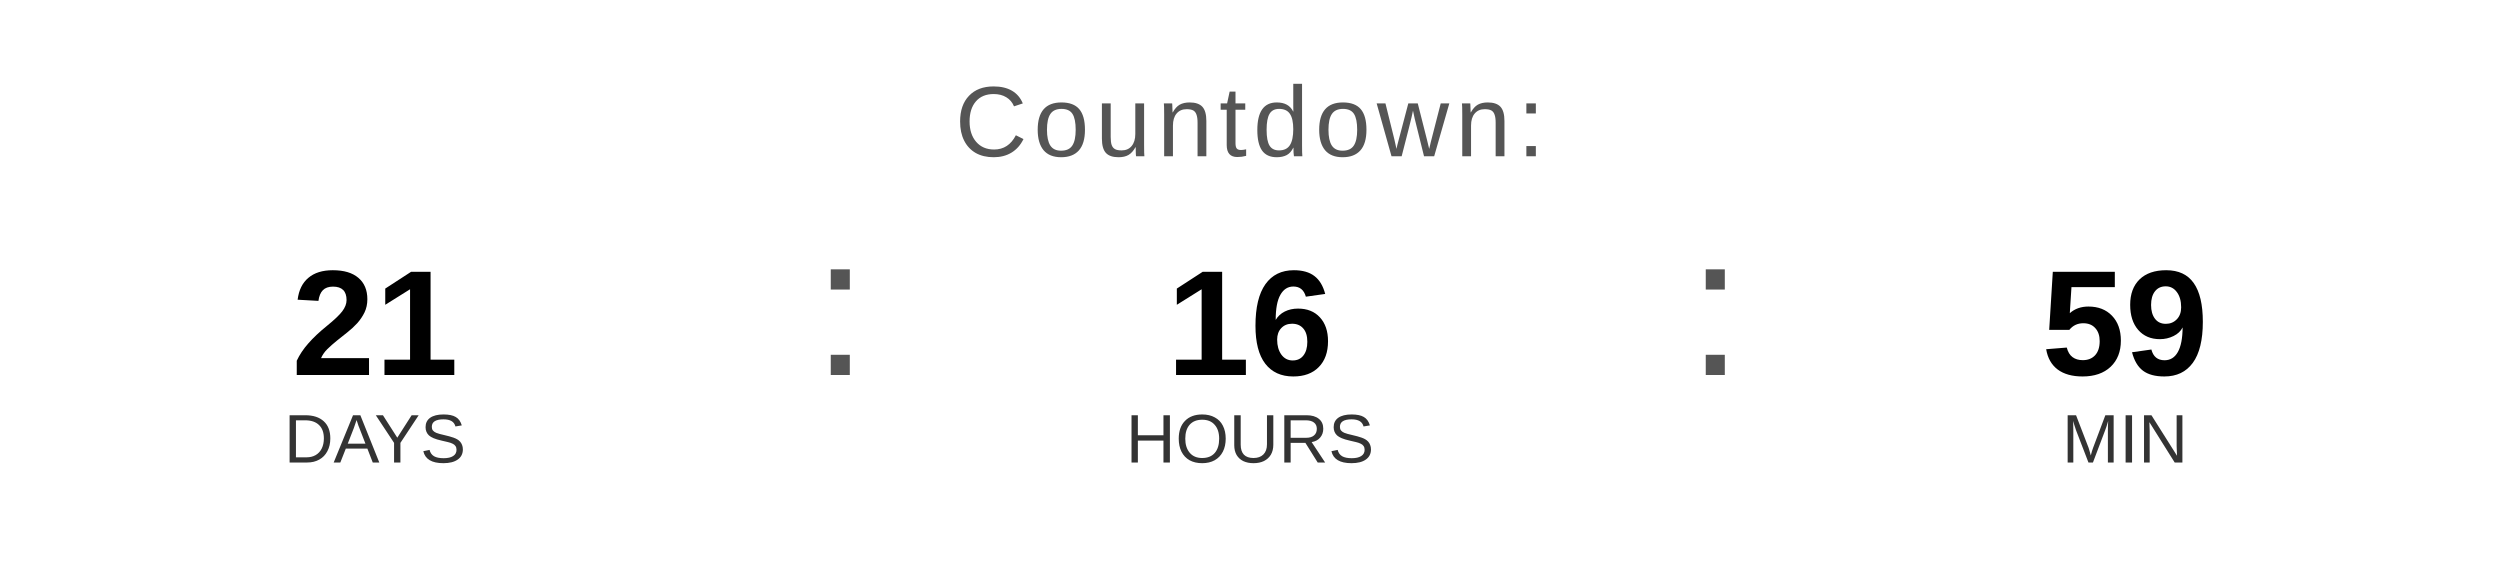
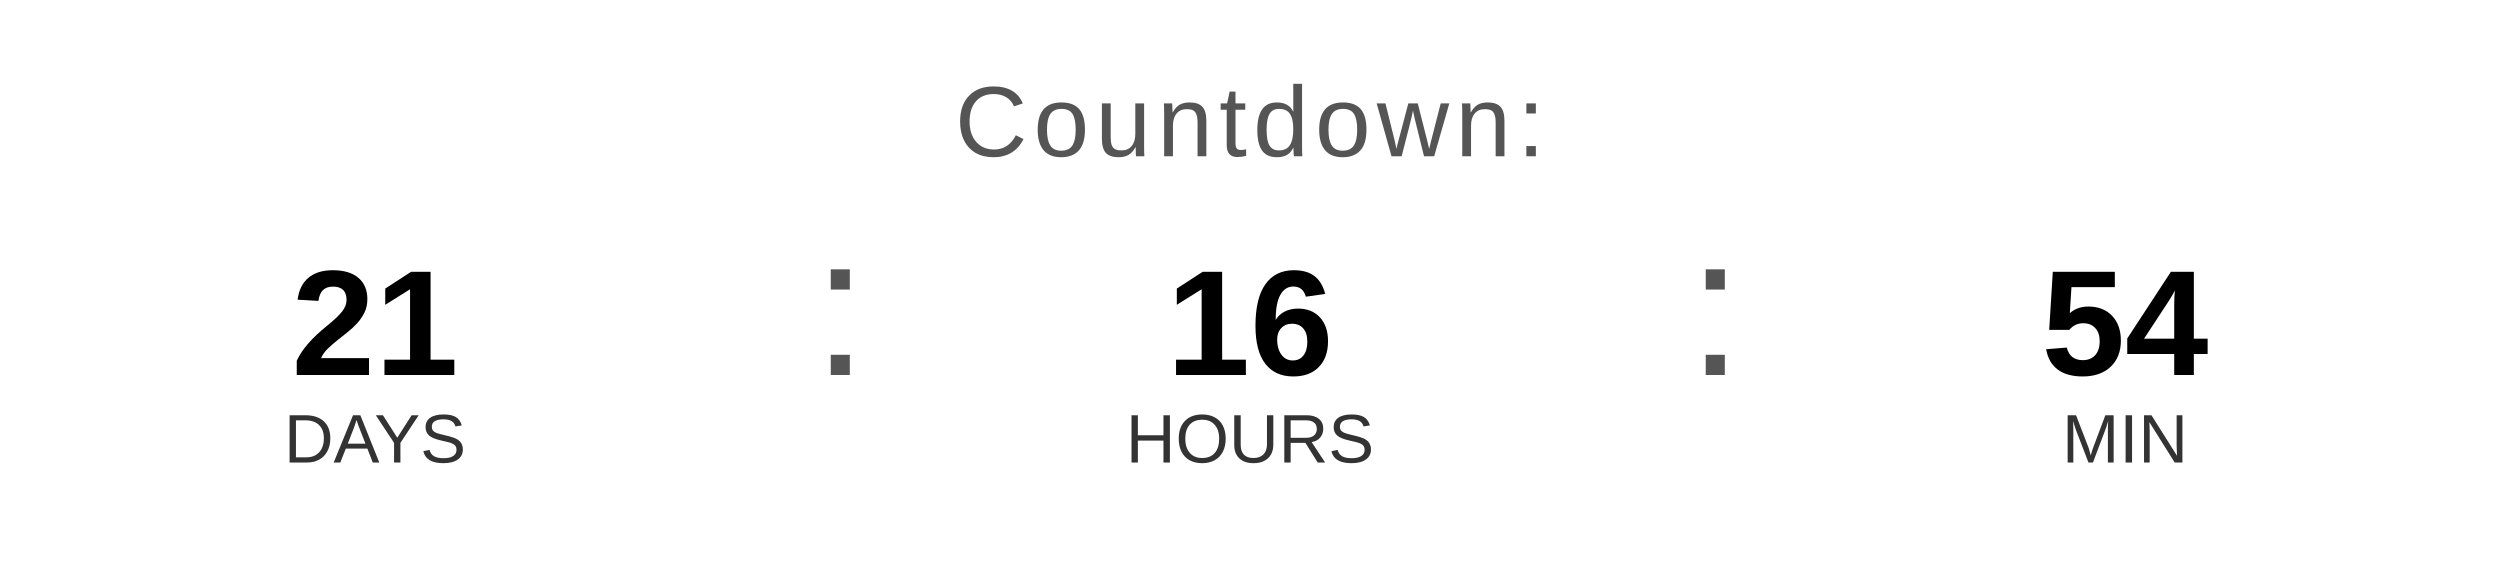
<svg xmlns="http://www.w3.org/2000/svg" width="400" height="90" viewBox="0 0 400 90">
  <text x="200" y="25" font-family="Arial, Helvetica, sans-serif" font-size="16" fill="#555555" text-anchor="middle" letter-spacing="1">
    Countdown:
  </text>
  <text x="60" y="60" font-family="Arial, Helvetica, sans-serif" font-size="24" font-weight="bold" fill="#000000" text-anchor="middle">21</text>
  <text x="60" y="74" font-family="Arial, Helvetica, sans-serif" font-size="11" fill="#333333" text-anchor="middle">DAYS</text>
  <text x="130" y="60" font-family="Arial, sans-serif" font-size="32" fill="#555555">:</text>
  <text x="200" y="60" font-family="Arial, Helvetica, sans-serif" font-size="24" font-weight="bold" fill="#000000" text-anchor="middle">16</text>
  <text x="200" y="74" font-family="Arial, Helvetica, sans-serif" font-size="11" fill="#333333" text-anchor="middle">HOURS</text>
  <text x="270" y="60" font-family="Arial, sans-serif" font-size="32" fill="#555555">:</text>
-   <text x="340" y="60" font-family="Arial, Helvetica, sans-serif" font-size="24" font-weight="bold" fill="#000000" text-anchor="middle">59</text>
+   <text x="340" y="60" font-family="Arial, Helvetica, sans-serif" font-size="24" font-weight="bold" fill="#000000" text-anchor="middle">54</text>
  <text x="340" y="74" font-family="Arial, Helvetica, sans-serif" font-size="11" fill="#333333" text-anchor="middle">MIN</text>
</svg>
